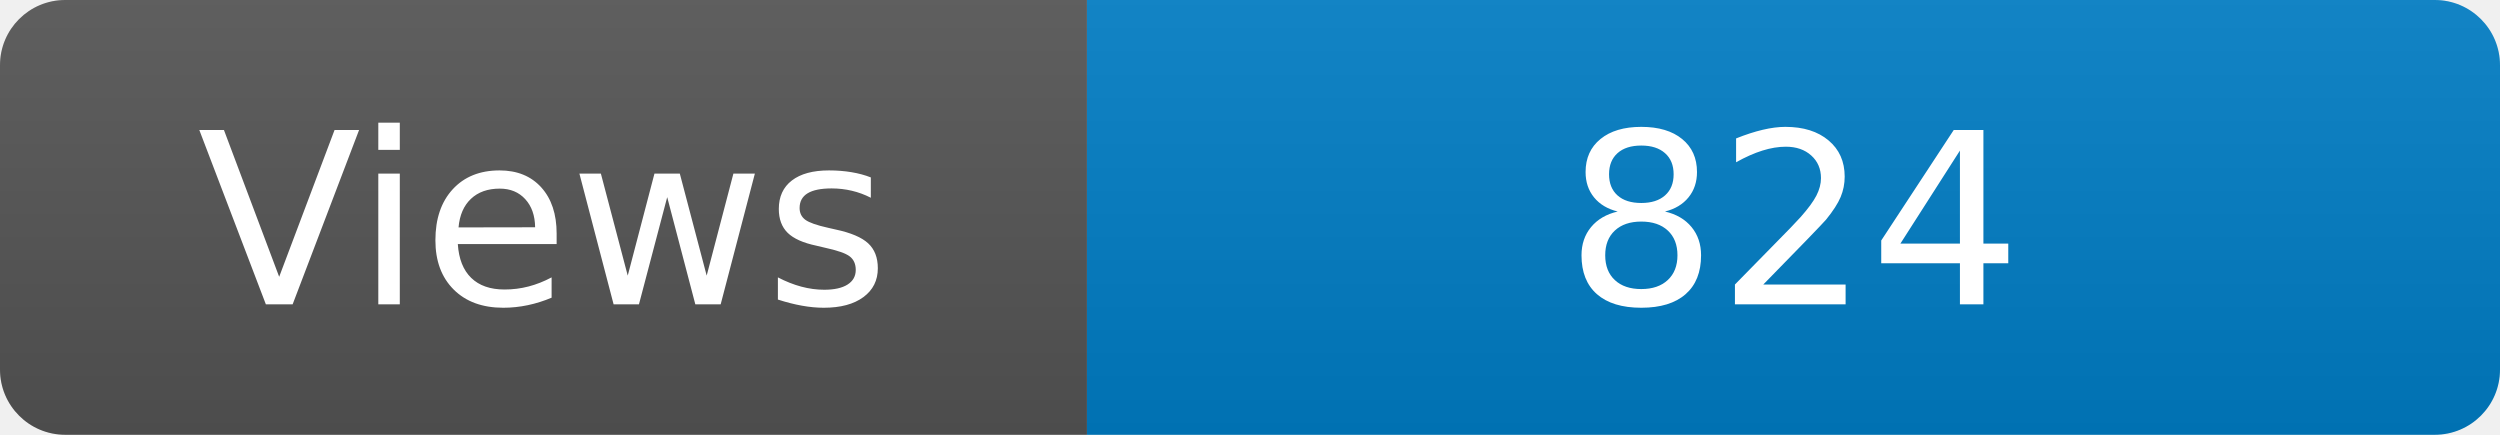
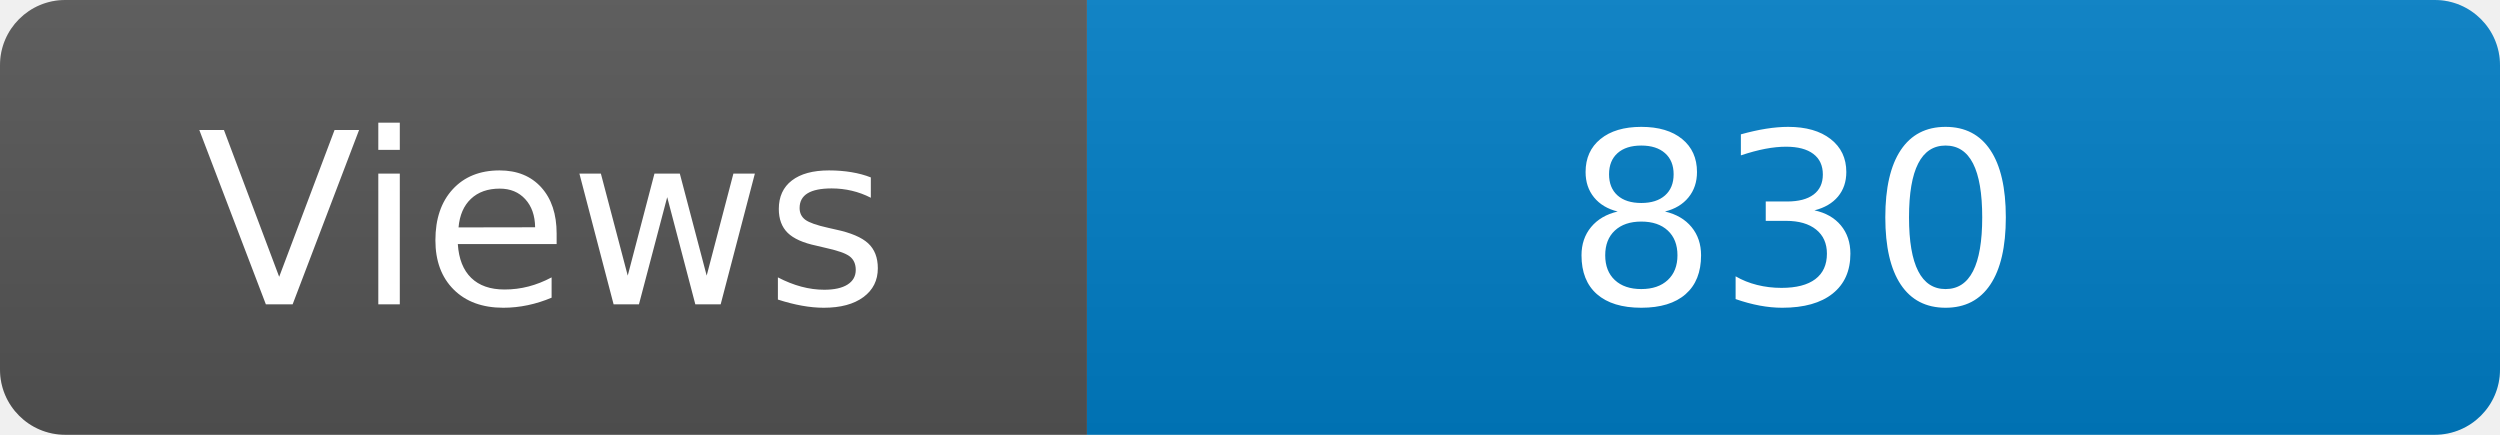
<svg xmlns="http://www.w3.org/2000/svg" width="115" height="20" role="img" aria-label="Maintained?: yes">
  <linearGradient id="s" x2="0" y2="100%">
    <stop offset="0" stop-color="#bbb" stop-opacity=".1" />
    <stop offset="1" stop-opacity=".1" />
  </linearGradient>
  <clipPath id="r">
    <rect width="115" height="20" rx="3" fill="#fff" />
  </clipPath>
  <g clip-path="url(#r)">
    <rect width="50" height="20" fill="#555" />
    <rect x="50" width="160" height="20" fill="#007ec6" />
    <rect width="115" height="20" fill="url(#s)" />
  </g>
  <g fill="#fff" text-anchor="middle" font-family="Verdana,Geneva,DejaVu Sans,sans-serif" font-size="110">
    <text x="250" y="140" transform="scale(.1)" fill="#fff">Views</text>
-     <text x="825" y="140" transform="scale(.1)" fill="#fff">824</text>
+     <text x="825" y="140" transform="scale(.1)" fill="#fff">830</text>
  </g>
</svg>
